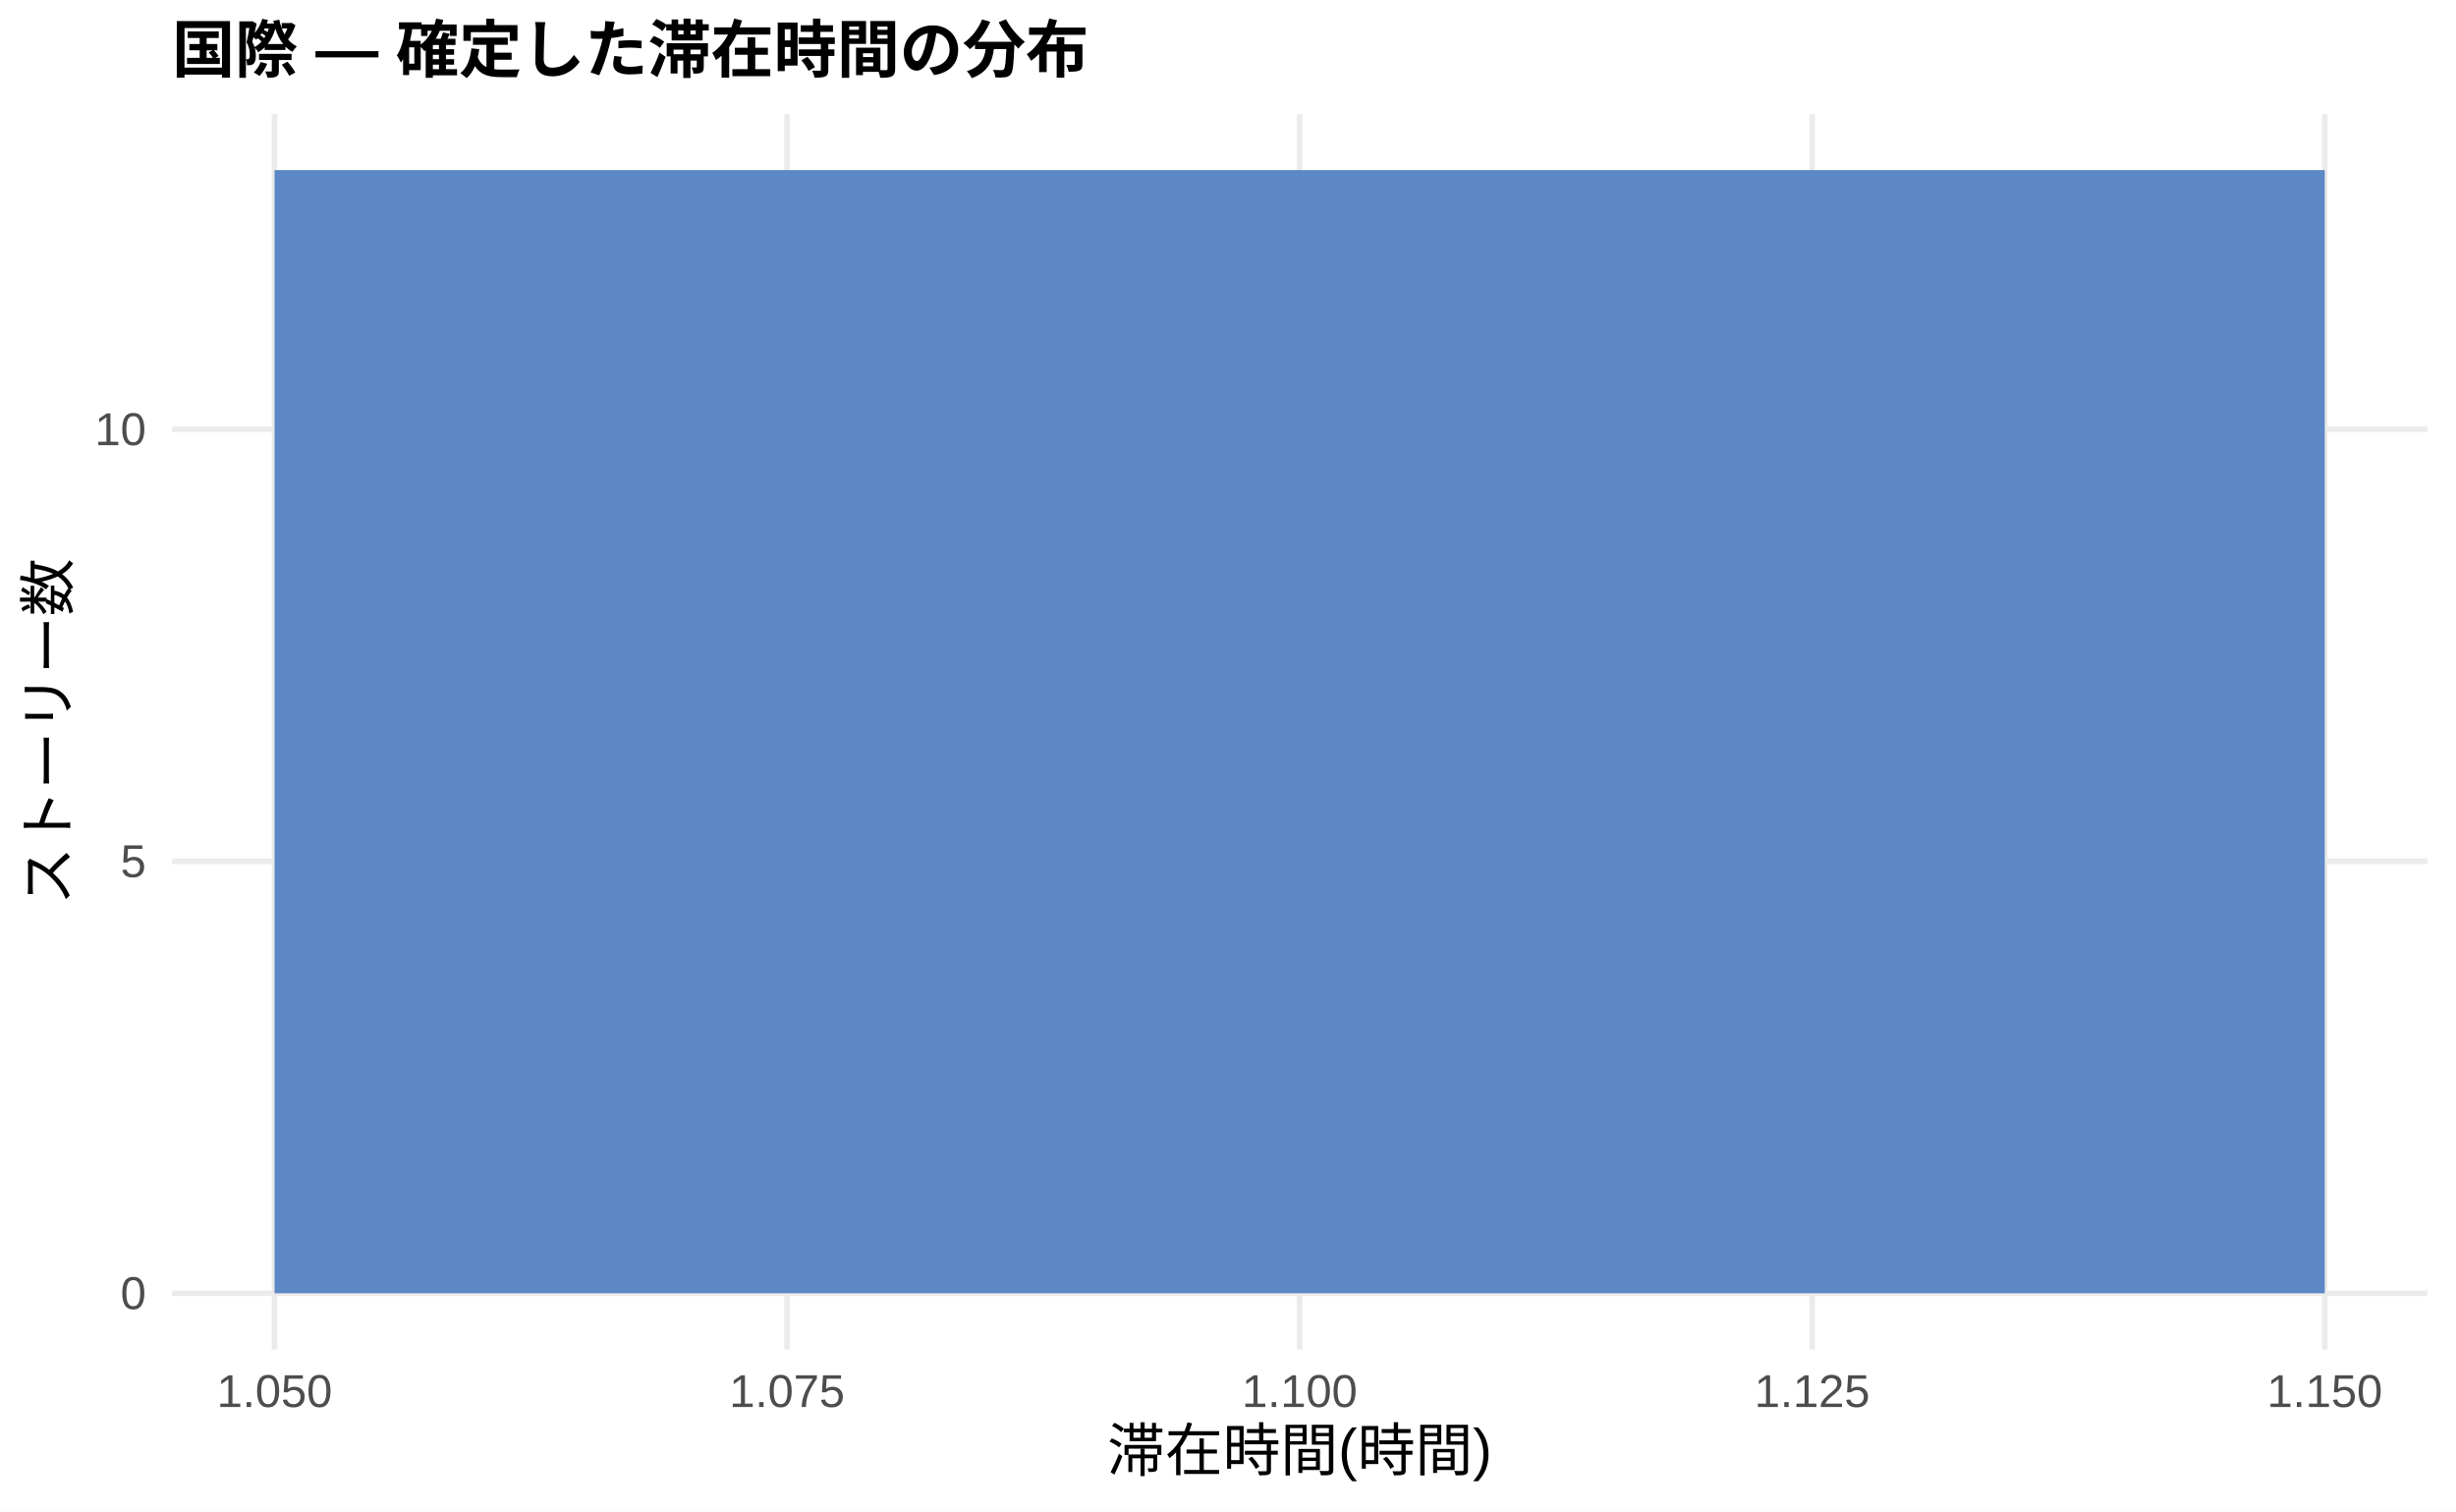
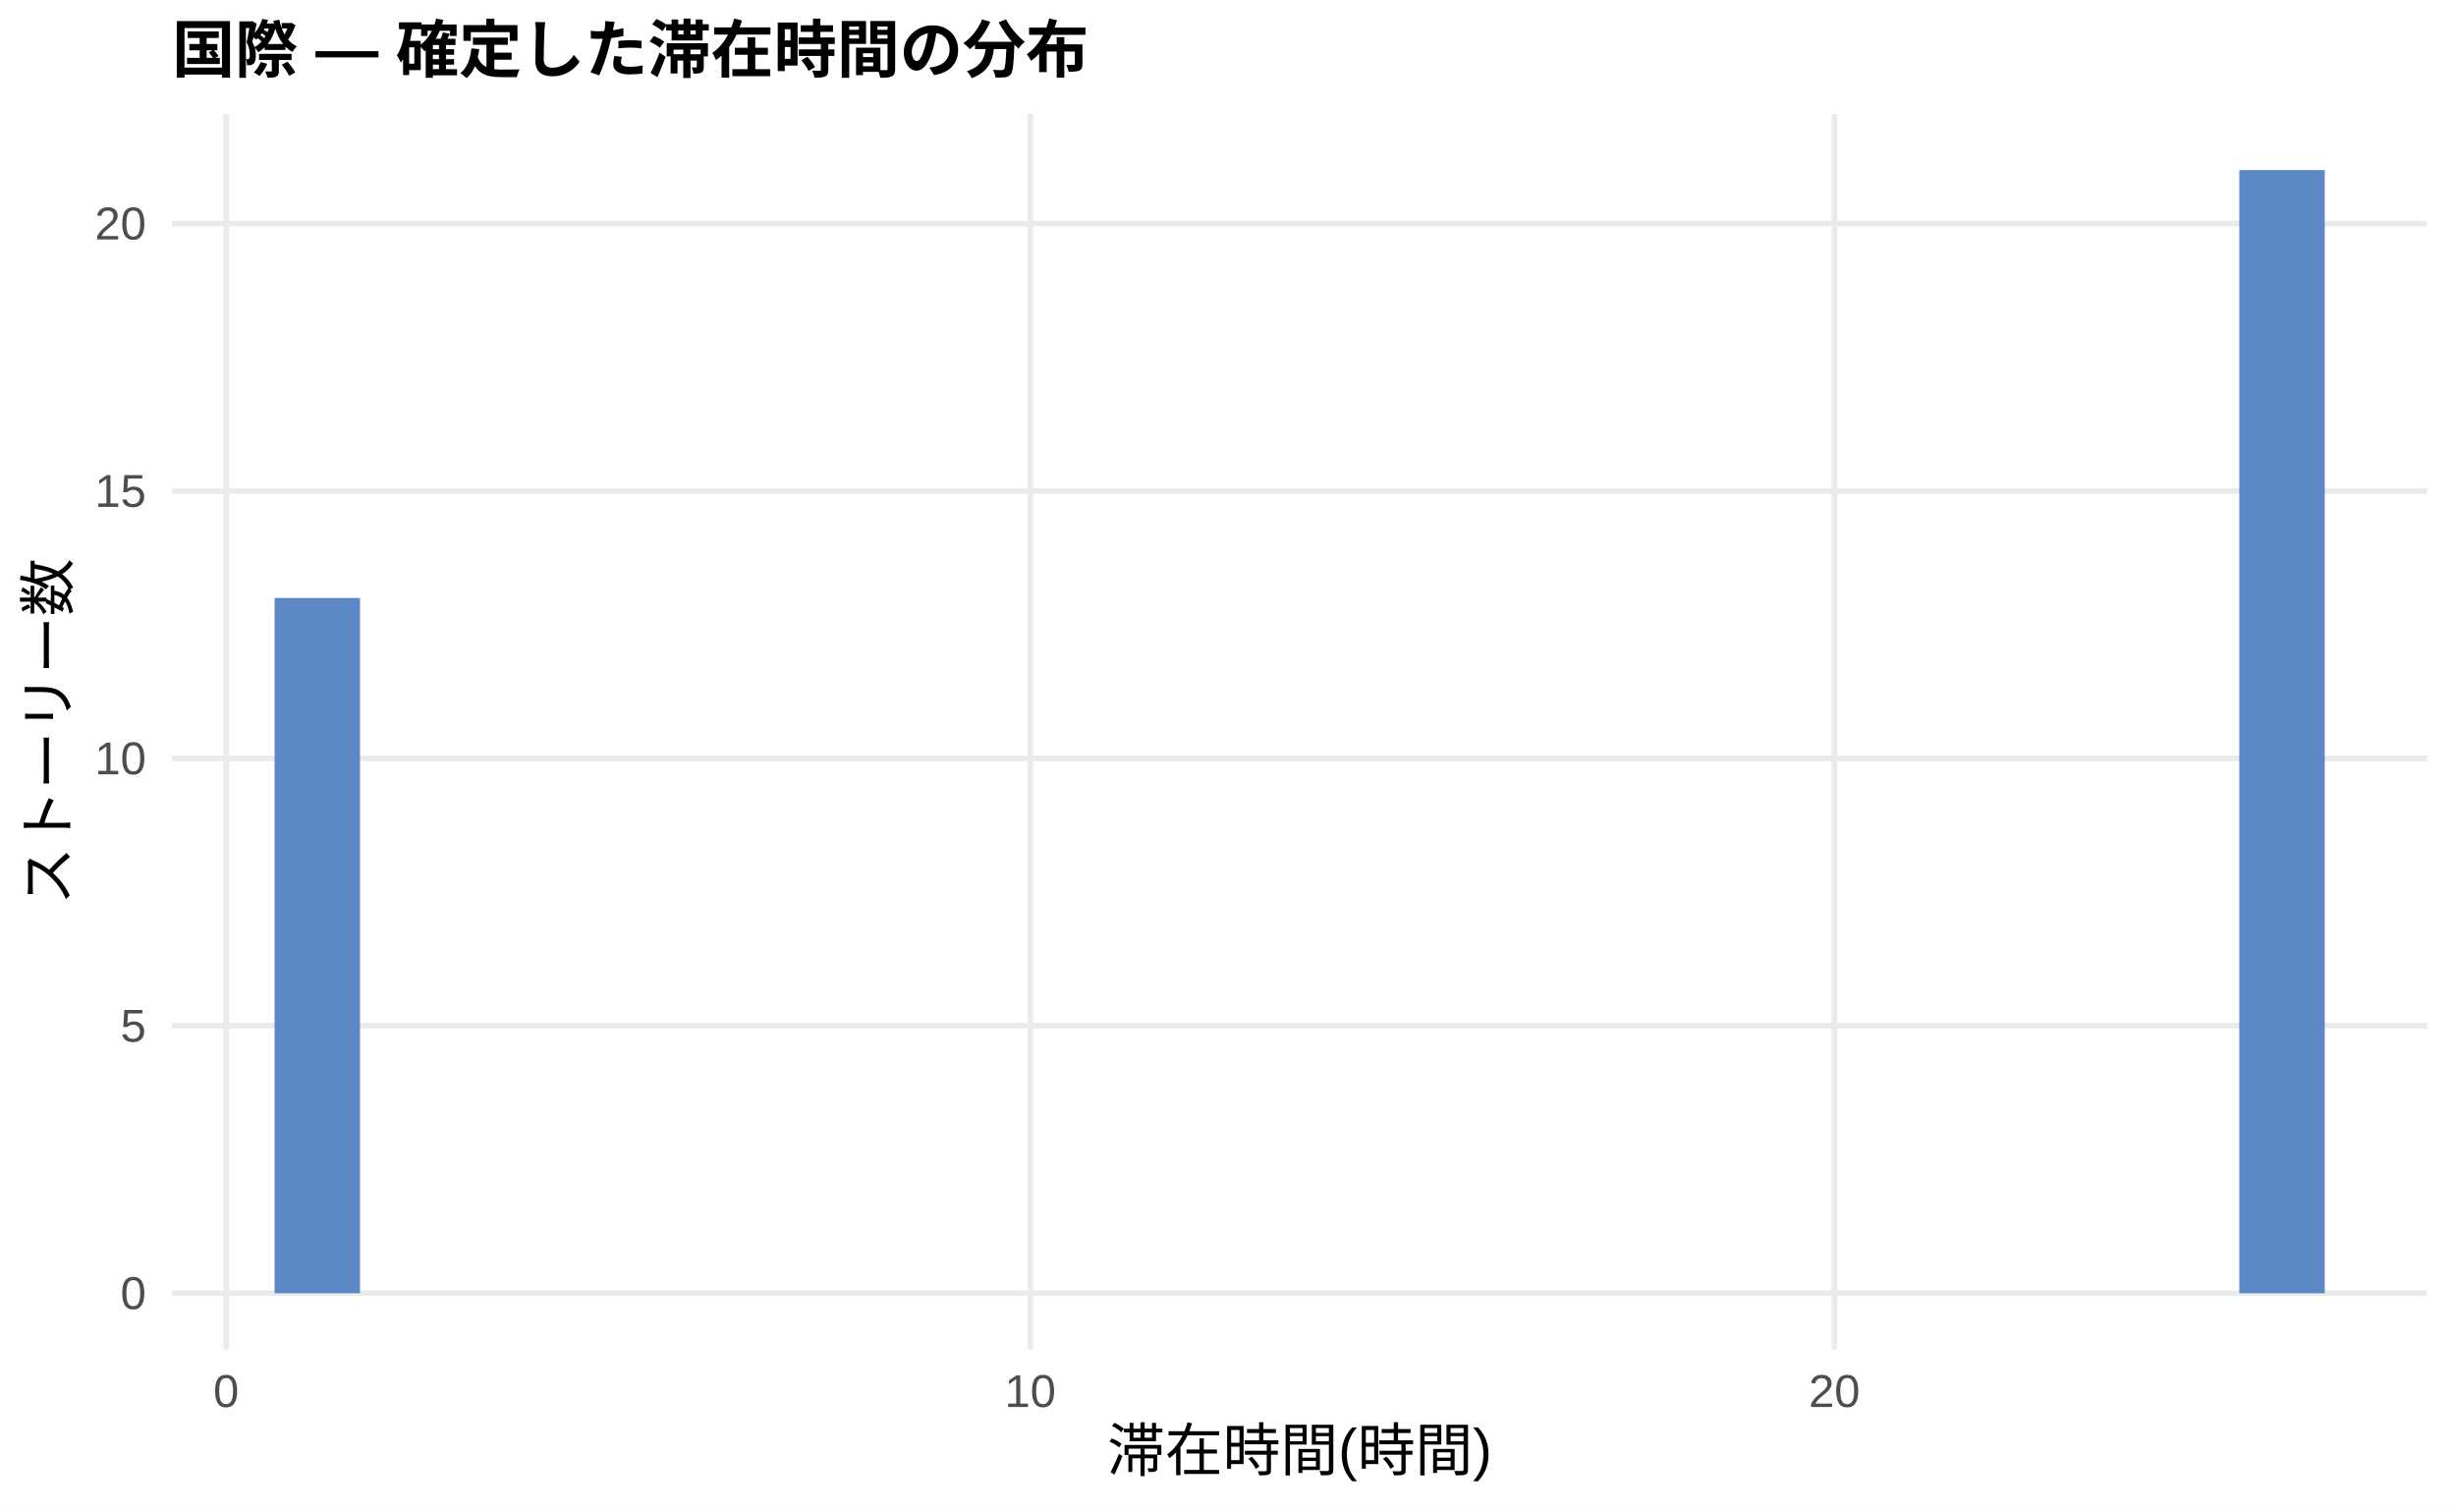
<svg xmlns="http://www.w3.org/2000/svg" width="468.00pt" height="288.00pt" viewBox="0 0 468.00 288.00">
  <g class="svglite">
    <defs>
      <style type="text/css">
    .svglite line, .svglite polyline, .svglite polygon, .svglite path, .svglite rect, .svglite circle {
      fill: none;
      stroke: #000000;
      stroke-linecap: round;
      stroke-linejoin: round;
      stroke-miterlimit: 10.00;
    }
    .svglite text {
      white-space: pre;
    }
    .svglite g.glyphgroup path {
      fill: inherit;
      stroke: none;
    }
  </style>
    </defs>
    <rect width="100%" height="100%" style="stroke: none; fill: #FFFFFF;" />
    <defs>
      <clipPath id="cpMC4wMHw0NjguMDB8MC4wMHwyODguMDA=">
        <rect x="0.00" y="0.00" width="468.00" height="288.00" />
      </clipPath>
    </defs>
    <g clip-path="url(#cpMC4wMHw0NjguMDB8MC4wMHwyODguMDA=)">
      <rect x="0.00" y="0.00" width="468.00" height="288.00" style="stroke-width: 1.07; stroke: none; fill: #FFFFFF;" />
    </g>
    <defs>
      <clipPath id="cpMzIuNzh8NDYyLjUyfDIxLjcxfDI1Ny4xMg==">
        <rect x="32.78" y="21.71" width="429.74" height="235.41" />
      </clipPath>
    </defs>
    <g clip-path="url(#cpMzIuNzh8NDYyLjUyfDIxLjcxfDI1Ny4xMg==)">
      <polyline points="32.78,246.42 462.52,246.42 " style="stroke-width: 1.07; stroke: #EBEBEB; stroke-linecap: butt;" />
-       <polyline points="32.78,164.11 462.52,164.11 " style="stroke-width: 1.07; stroke: #EBEBEB; stroke-linecap: butt;" />
-       <polyline points="32.78,81.79 462.52,81.79 " style="stroke-width: 1.07; stroke: #EBEBEB; stroke-linecap: butt;" />
-       <polyline points="52.32,257.12 52.32,21.71 " style="stroke-width: 1.07; stroke: #EBEBEB; stroke-linecap: butt;" />
-       <polyline points="149.98,257.12 149.98,21.71 " style="stroke-width: 1.07; stroke: #EBEBEB; stroke-linecap: butt;" />
-       <polyline points="247.65,257.12 247.65,21.71 " style="stroke-width: 1.07; stroke: #EBEBEB; stroke-linecap: butt;" />
-       <polyline points="345.32,257.12 345.32,21.71 " style="stroke-width: 1.07; stroke: #EBEBEB; stroke-linecap: butt;" />
-       <polyline points="442.99,257.12 442.99,21.71 " style="stroke-width: 1.07; stroke: #EBEBEB; stroke-linecap: butt;" />
-       <rect x="52.32" y="32.41" width="390.67" height="214.01" style="stroke-width: 1.07; stroke: none; stroke-linecap: butt; stroke-linejoin: miter; fill: #5C88C5;" />
+       <polyline points="32.78,195.46 462.52,195.46 " style="stroke-width: 1.07; stroke: #EBEBEB; stroke-linecap: butt;" />
+       <polyline points="32.78,144.51 462.52,144.51 " style="stroke-width: 1.07; stroke: #EBEBEB; stroke-linecap: butt;" />
+       <polyline points="32.78,93.55 462.52,93.55 " style="stroke-width: 1.07; stroke: #EBEBEB; stroke-linecap: butt;" />
+       <polyline points="32.78,42.60 462.52,42.60 " style="stroke-width: 1.07; stroke: #EBEBEB; stroke-linecap: butt;" />
+       <polyline points="43.09,257.12 43.09,21.71 " style="stroke-width: 1.07; stroke: #EBEBEB; stroke-linecap: butt;" />
+       <polyline points="196.32,257.12 196.32,21.71 " style="stroke-width: 1.07; stroke: #EBEBEB; stroke-linecap: butt;" />
+       <polyline points="349.55,257.12 349.55,21.71 " style="stroke-width: 1.07; stroke: #EBEBEB; stroke-linecap: butt;" />
+       <rect x="52.32" y="113.94" width="16.28" height="132.48" style="stroke-width: 1.07; stroke: none; stroke-linecap: butt; stroke-linejoin: miter; fill: #5C88C5;" />
+       <rect x="68.59" y="246.42" width="16.28" height="0.00" style="stroke-width: 1.07; stroke: none; stroke-linecap: butt; stroke-linejoin: miter; fill: #5C88C5;" />
+       <rect x="84.87" y="246.42" width="16.28" height="0.00" style="stroke-width: 1.07; stroke: none; stroke-linecap: butt; stroke-linejoin: miter; fill: #5C88C5;" />
+       <rect x="101.15" y="246.42" width="16.28" height="0.00" style="stroke-width: 1.07; stroke: none; stroke-linecap: butt; stroke-linejoin: miter; fill: #5C88C5;" />
+       <rect x="117.43" y="246.42" width="16.28" height="0.00" style="stroke-width: 1.07; stroke: none; stroke-linecap: butt; stroke-linejoin: miter; fill: #5C88C5;" />
+       <rect x="133.71" y="246.42" width="16.28" height="0.00" style="stroke-width: 1.07; stroke: none; stroke-linecap: butt; stroke-linejoin: miter; fill: #5C88C5;" />
+       <rect x="149.98" y="246.42" width="16.28" height="0.00" style="stroke-width: 1.07; stroke: none; stroke-linecap: butt; stroke-linejoin: miter; fill: #5C88C5;" />
+       <rect x="166.26" y="246.42" width="16.28" height="0.00" style="stroke-width: 1.07; stroke: none; stroke-linecap: butt; stroke-linejoin: miter; fill: #5C88C5;" />
+       <rect x="182.54" y="246.42" width="16.28" height="0.00" style="stroke-width: 1.07; stroke: none; stroke-linecap: butt; stroke-linejoin: miter; fill: #5C88C5;" />
+       <rect x="198.82" y="246.42" width="16.28" height="0.00" style="stroke-width: 1.07; stroke: none; stroke-linecap: butt; stroke-linejoin: miter; fill: #5C88C5;" />
+       <rect x="215.10" y="246.42" width="16.28" height="0.00" style="stroke-width: 1.07; stroke: none; stroke-linecap: butt; stroke-linejoin: miter; fill: #5C88C5;" />
+       <rect x="231.37" y="246.42" width="16.28" height="0.00" style="stroke-width: 1.07; stroke: none; stroke-linecap: butt; stroke-linejoin: miter; fill: #5C88C5;" />
+       <rect x="247.65" y="246.42" width="16.28" height="0.00" style="stroke-width: 1.07; stroke: none; stroke-linecap: butt; stroke-linejoin: miter; fill: #5C88C5;" />
+       <rect x="263.93" y="246.42" width="16.28" height="0.00" style="stroke-width: 1.07; stroke: none; stroke-linecap: butt; stroke-linejoin: miter; fill: #5C88C5;" />
+       <rect x="280.21" y="246.42" width="16.28" height="0.00" style="stroke-width: 1.07; stroke: none; stroke-linecap: butt; stroke-linejoin: miter; fill: #5C88C5;" />
+       <rect x="296.49" y="246.42" width="16.28" height="0.00" style="stroke-width: 1.07; stroke: none; stroke-linecap: butt; stroke-linejoin: miter; fill: #5C88C5;" />
+       <rect x="312.76" y="246.42" width="16.28" height="0.00" style="stroke-width: 1.07; stroke: none; stroke-linecap: butt; stroke-linejoin: miter; fill: #5C88C5;" />
+       <rect x="329.04" y="246.42" width="16.28" height="0.00" style="stroke-width: 1.07; stroke: none; stroke-linecap: butt; stroke-linejoin: miter; fill: #5C88C5;" />
+       <rect x="345.32" y="246.42" width="16.28" height="0.00" style="stroke-width: 1.07; stroke: none; stroke-linecap: butt; stroke-linejoin: miter; fill: #5C88C5;" />
+       <rect x="361.60" y="246.42" width="16.28" height="0.00" style="stroke-width: 1.07; stroke: none; stroke-linecap: butt; stroke-linejoin: miter; fill: #5C88C5;" />
+       <rect x="377.87" y="246.42" width="16.28" height="0.00" style="stroke-width: 1.07; stroke: none; stroke-linecap: butt; stroke-linejoin: miter; fill: #5C88C5;" />
+       <rect x="394.15" y="246.42" width="16.28" height="0.00" style="stroke-width: 1.07; stroke: none; stroke-linecap: butt; stroke-linejoin: miter; fill: #5C88C5;" />
+       <rect x="410.43" y="246.42" width="16.28" height="0.00" style="stroke-width: 1.07; stroke: none; stroke-linecap: butt; stroke-linejoin: miter; fill: #5C88C5;" />
+       <rect x="426.71" y="32.41" width="16.28" height="214.01" style="stroke-width: 1.07; stroke: none; stroke-linecap: butt; stroke-linejoin: miter; fill: #5C88C5;" />
    </g>
    <g clip-path="url(#cpMC4wMHw0NjguMDB8MC4wMHwyODguMDA=)">
      <text x="27.85" y="249.44" text-anchor="end" style="font-size: 8.80px;fill: #4D4D4D; font-family: &quot;Liberation Sans&quot;;" textLength="4.89px" lengthAdjust="spacingAndGlyphs">0</text>
-       <text x="27.85" y="167.13" text-anchor="end" style="font-size: 8.80px;fill: #4D4D4D; font-family: &quot;Liberation Sans&quot;;" textLength="4.89px" lengthAdjust="spacingAndGlyphs">5</text>
-       <text x="27.85" y="84.82" text-anchor="end" style="font-size: 8.80px;fill: #4D4D4D; font-family: &quot;Liberation Sans&quot;;" textLength="9.78px" lengthAdjust="spacingAndGlyphs">10</text>
-       <text x="52.32" y="268.10" text-anchor="middle" style="font-size: 8.80px;fill: #4D4D4D; font-family: &quot;Liberation Sans&quot;;" textLength="22.00px" lengthAdjust="spacingAndGlyphs">1.050</text>
-       <text x="149.98" y="268.10" text-anchor="middle" style="font-size: 8.80px;fill: #4D4D4D; font-family: &quot;Liberation Sans&quot;;" textLength="22.00px" lengthAdjust="spacingAndGlyphs">1.075</text>
-       <text x="247.65" y="268.10" text-anchor="middle" style="font-size: 8.80px;fill: #4D4D4D; font-family: &quot;Liberation Sans&quot;;" textLength="22.00px" lengthAdjust="spacingAndGlyphs">1.100</text>
-       <text x="345.32" y="268.10" text-anchor="middle" style="font-size: 8.80px;fill: #4D4D4D; font-family: &quot;Liberation Sans&quot;;" textLength="22.00px" lengthAdjust="spacingAndGlyphs">1.125</text>
-       <text x="442.99" y="268.10" text-anchor="middle" style="font-size: 8.80px;fill: #4D4D4D; font-family: &quot;Liberation Sans&quot;;" textLength="22.00px" lengthAdjust="spacingAndGlyphs">1.150</text>
+       <text x="27.85" y="198.49" text-anchor="end" style="font-size: 8.80px;fill: #4D4D4D; font-family: &quot;Liberation Sans&quot;;" textLength="4.89px" lengthAdjust="spacingAndGlyphs">5</text>
+       <text x="27.85" y="147.54" text-anchor="end" style="font-size: 8.80px;fill: #4D4D4D; font-family: &quot;Liberation Sans&quot;;" textLength="9.78px" lengthAdjust="spacingAndGlyphs">10</text>
+       <text x="27.85" y="96.58" text-anchor="end" style="font-size: 8.80px;fill: #4D4D4D; font-family: &quot;Liberation Sans&quot;;" textLength="9.78px" lengthAdjust="spacingAndGlyphs">15</text>
+       <text x="27.85" y="45.63" text-anchor="end" style="font-size: 8.80px;fill: #4D4D4D; font-family: &quot;Liberation Sans&quot;;" textLength="9.78px" lengthAdjust="spacingAndGlyphs">20</text>
+       <text x="43.09" y="268.10" text-anchor="middle" style="font-size: 8.80px;fill: #4D4D4D; font-family: &quot;Liberation Sans&quot;;" textLength="4.89px" lengthAdjust="spacingAndGlyphs">0</text>
+       <text x="196.32" y="268.10" text-anchor="middle" style="font-size: 8.80px;fill: #4D4D4D; font-family: &quot;Liberation Sans&quot;;" textLength="9.78px" lengthAdjust="spacingAndGlyphs">10</text>
+       <text x="349.55" y="268.10" text-anchor="middle" style="font-size: 8.80px;fill: #4D4D4D; font-family: &quot;Liberation Sans&quot;;" textLength="9.78px" lengthAdjust="spacingAndGlyphs">20</text>
      <text x="247.65" y="280.24" text-anchor="middle" style="font-size: 11.00px; font-family: &quot;Liberation Sans&quot;;" textLength="73.31px" lengthAdjust="spacingAndGlyphs">滞在時間(時間)</text>
      <text transform="translate(13.05,139.41) rotate(-90)" text-anchor="middle" style="font-size: 11.00px; font-family: &quot;Liberation Sans&quot;;" textLength="66.00px" lengthAdjust="spacingAndGlyphs">ストーリー数</text>
      <text x="32.78" y="13.74" style="font-size: 12.00px; font-weight: bold; font-family: &quot;Liberation Sans&quot;;" textLength="174.66px" lengthAdjust="spacingAndGlyphs">国際 — 確定した滞在時間の分布</text>
    </g>
  </g>
</svg>
